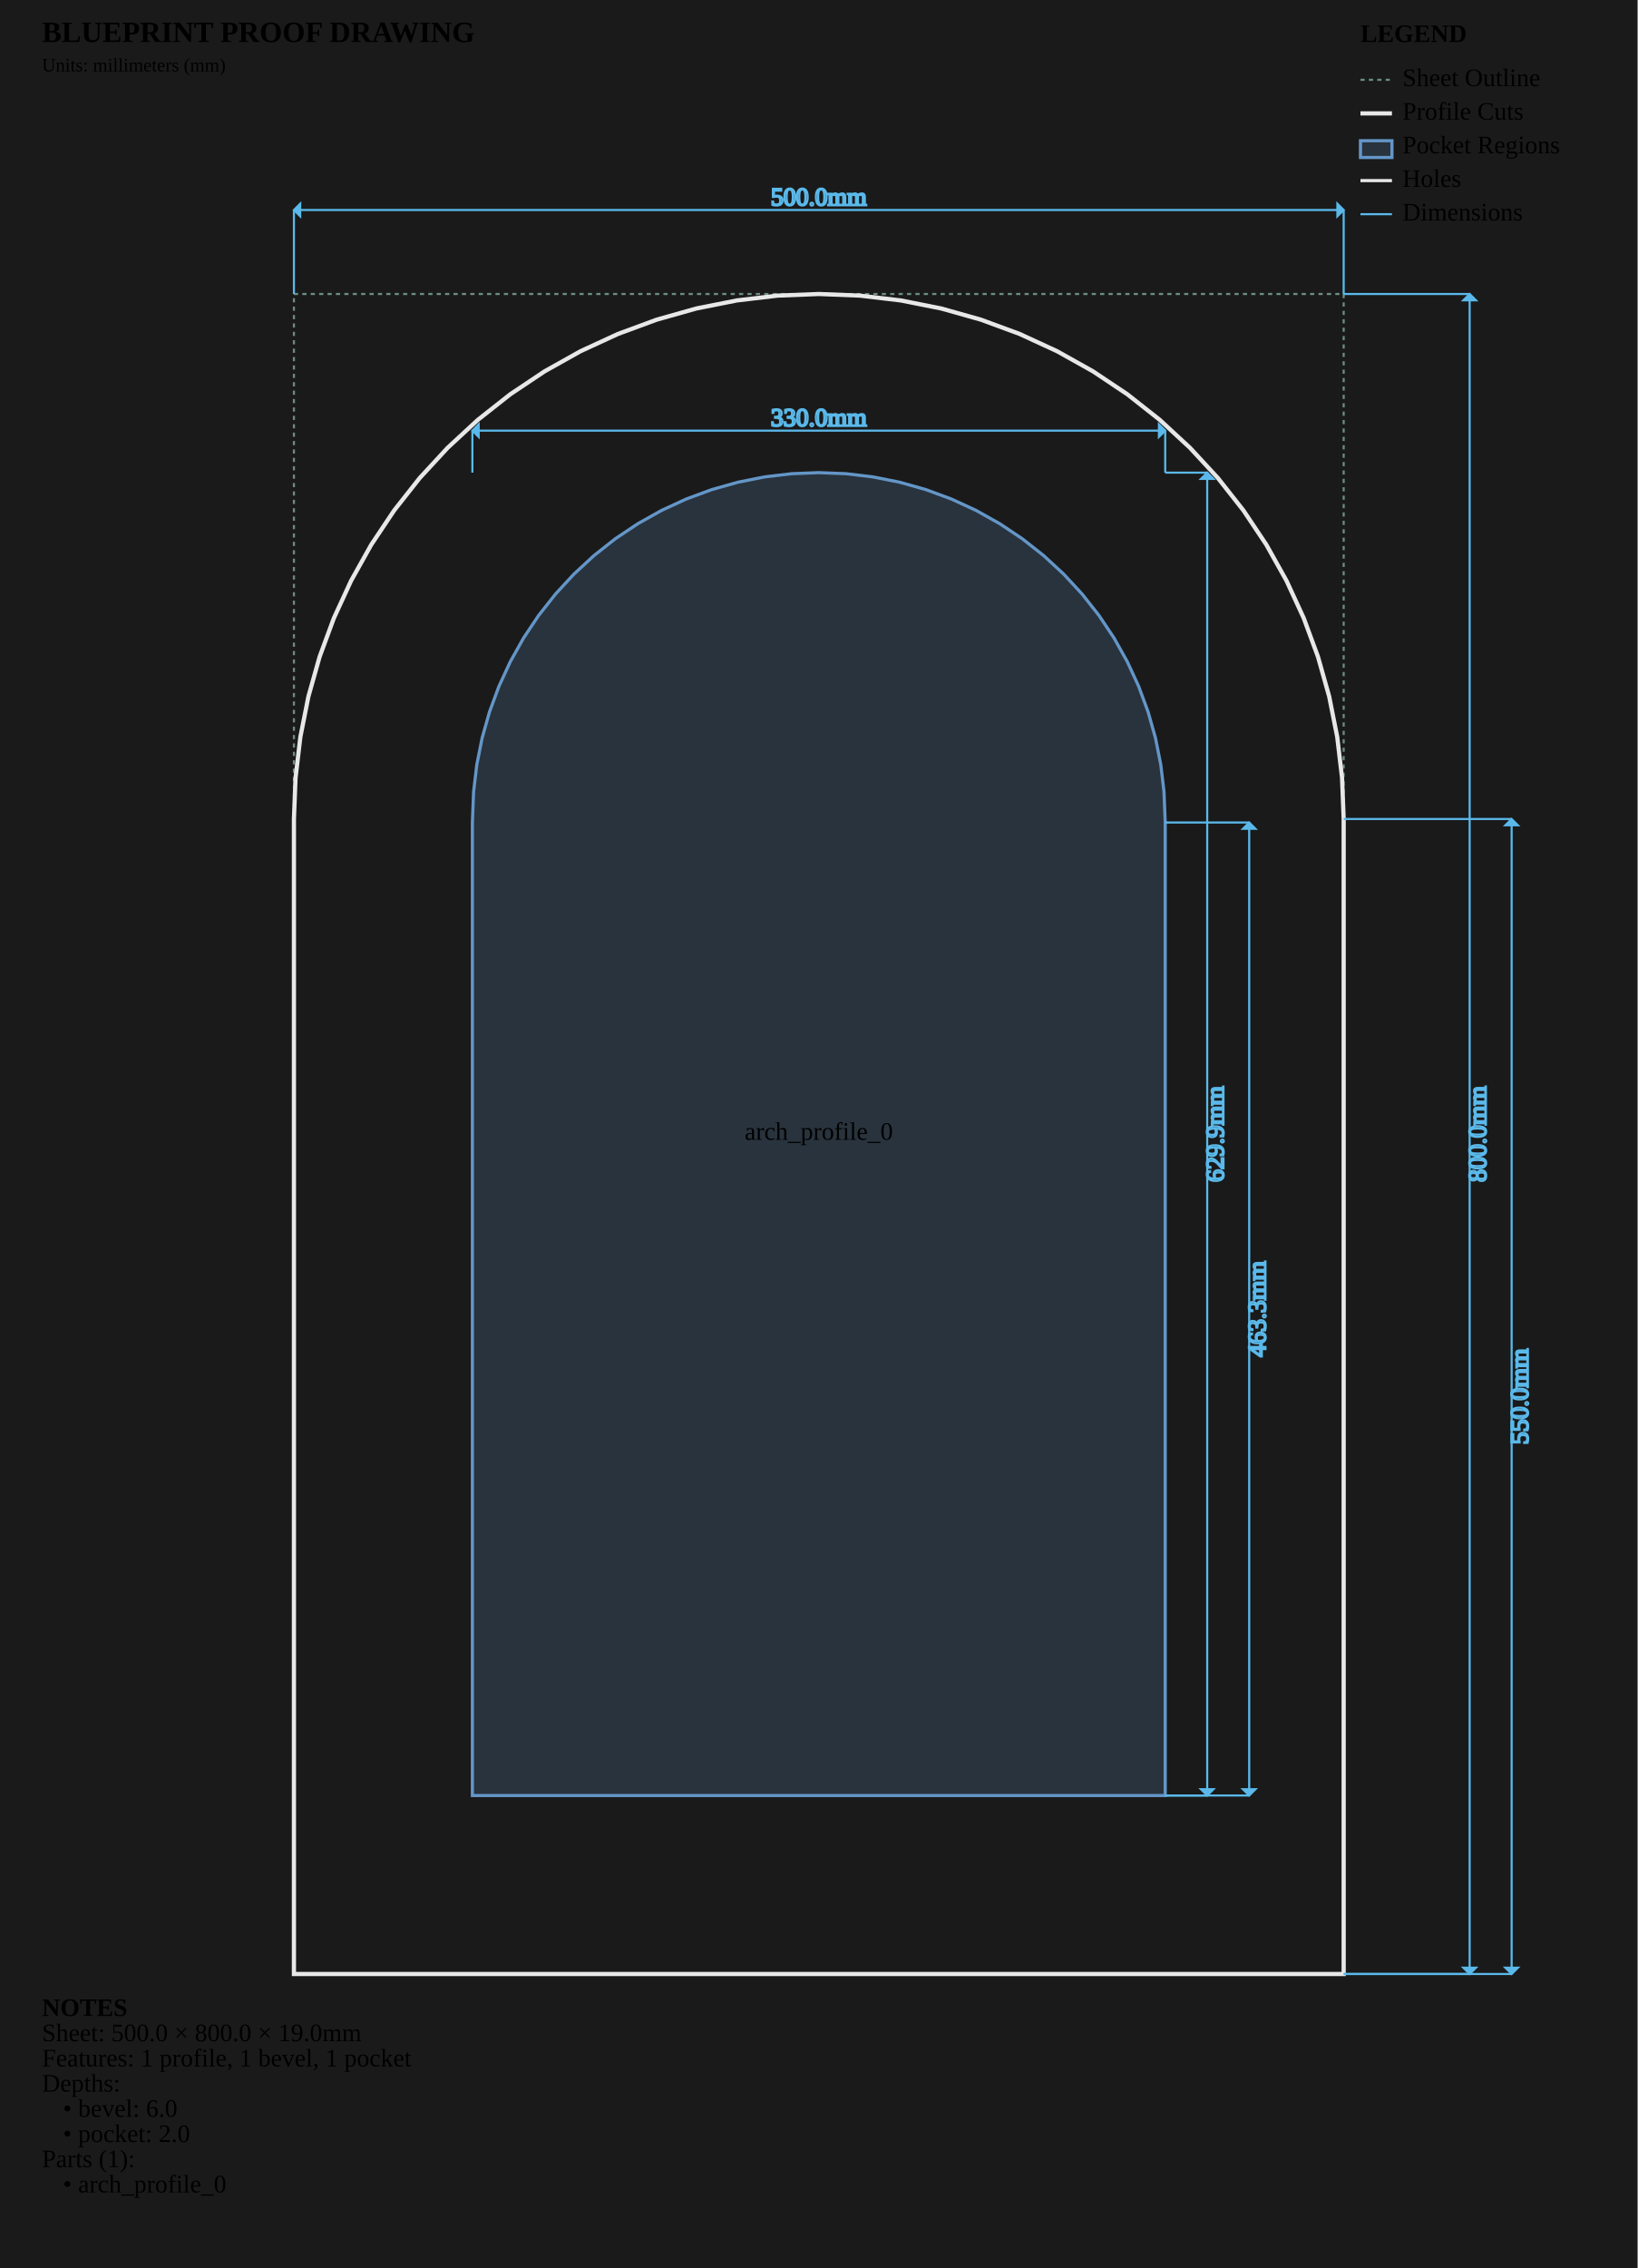
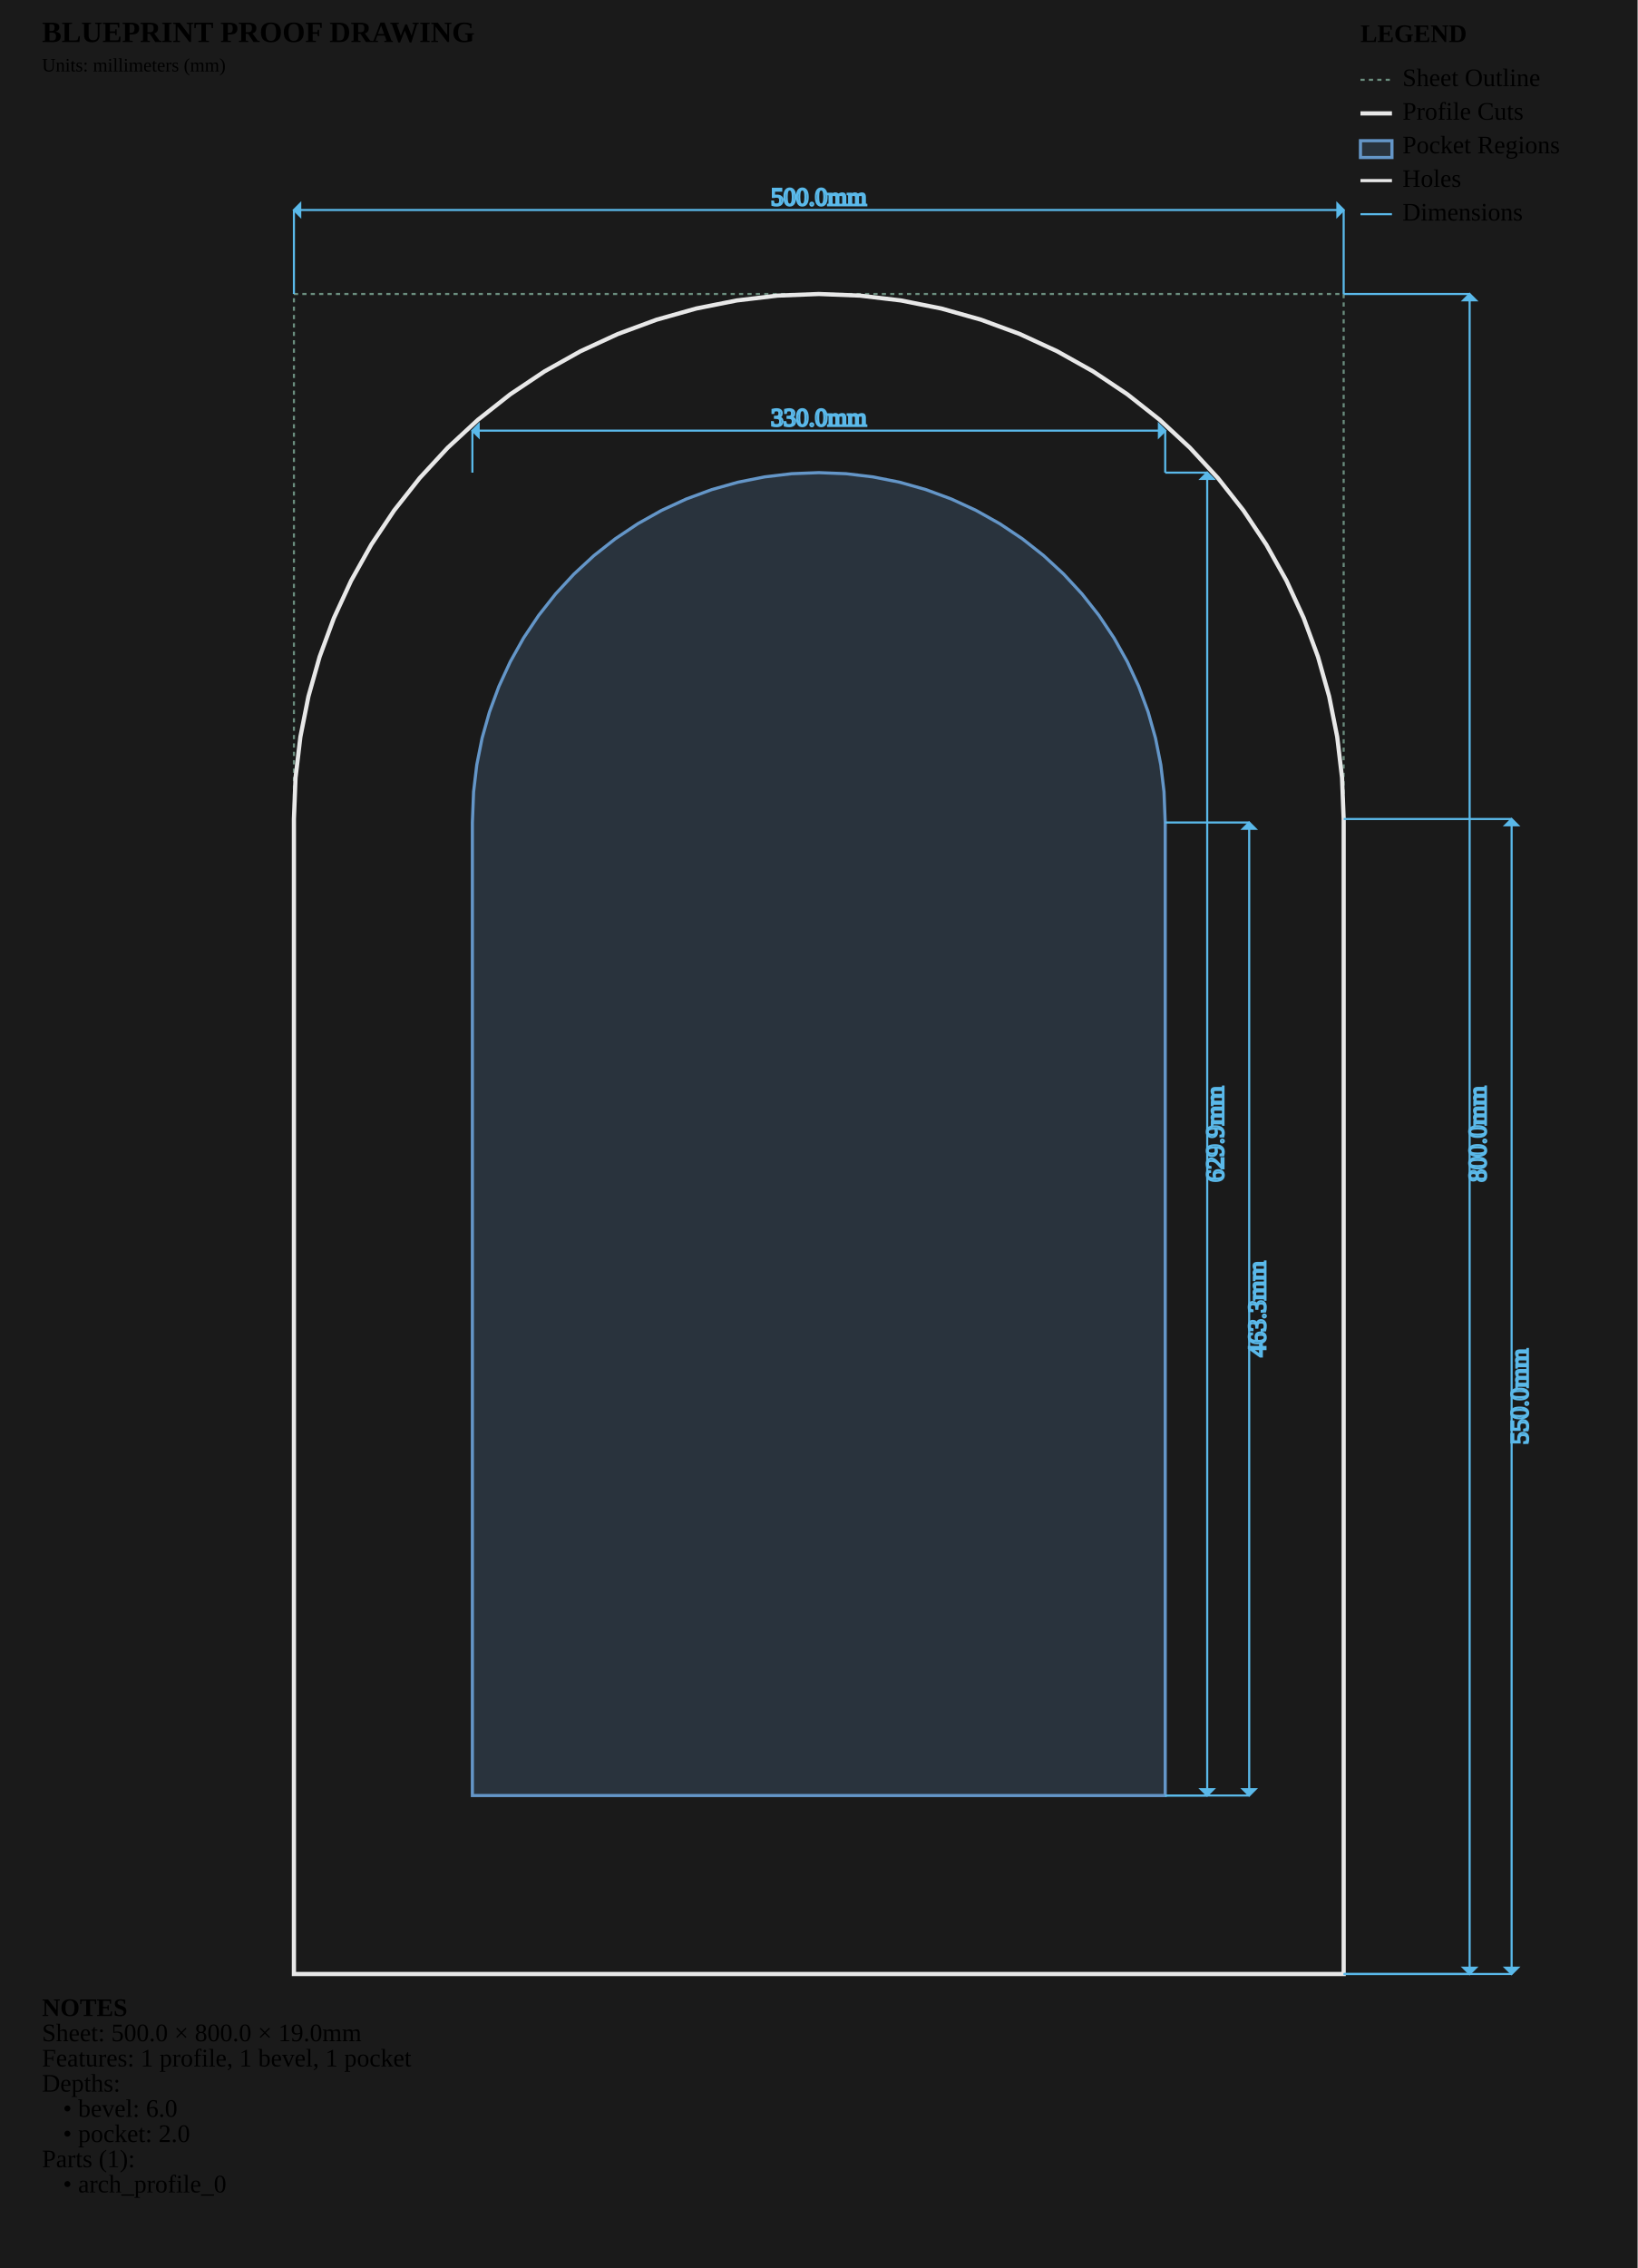
<svg xmlns="http://www.w3.org/2000/svg" viewBox="0 0 780.0 1080.0" width="780.0mm" height="1080.0mm">
  <style>
        .sheet-outline { stroke: #6b8e7f; stroke-width: 1; fill: none; stroke-dasharray: 2,2; }
        .profile-cuts { stroke: #e8e8e8; stroke-width: 2; fill: none; }
        .waste-cuts { stroke: #ff9500; stroke-width: 2; fill: none; stroke-dasharray: 8,4; }
        .pocket-regions { stroke: #6496c8; stroke-width: 1.5; fill: #6496c8; fill-opacity: 0.2; }
        .holes { stroke: #e8e8e8; stroke-width: 1.5; fill: none; }
        .engrave-paths { stroke: #888888; stroke-width: 1; fill: none; stroke-dasharray: 4,4; }
        .construction { stroke: #6b8e7f; stroke-width: 0.5; fill: none; stroke-dasharray: 2,2; }
        .dimensions { stroke: #5ab9ea; stroke-width: 1; fill: none; }
        .dimension-text { fill:
        .gap-dimensions { stroke: #ff9500; stroke-width: 1; fill: none; }
        .gap-text { fill:
        .notes { fill: #cccccc; font-family: monospace; font-size: 10px; }
        .legend { fill: #cccccc; font-family: monospace; font-size: 10px; }
        .part-label { fill: #ffcc00; font-family: monospace; font-size: 8px; font-weight: bold; }
    </style>
  <rect x="0" y="0" width="780.0" height="1080.0" fill="#1a1a1a" />
  <g id="SHEET_OUTLINE" class="sheet-outline">
    <rect x="140" y="140" width="500.0" height="800.0" />
  </g>
  <g id="PROFILE_CUTS" class="profile-cuts">
    <path d="M 140.000 940.000 L 640.000 940.000 L 640.000 390.000 L 640.000 390.000 L 639.229 370.385 L 636.922 350.891 L 633.092 331.639 L 627.764 312.746 L 620.970 294.329 L 612.752 276.502 L 603.160 259.375 L 592.254 243.054 L 580.101 227.638 L 566.777 213.223 L 552.362 199.899 L 536.946 187.746 L 520.625 176.840 L 503.498 167.248 L 485.671 159.030 L 467.254 152.236 L 448.361 146.908 L 429.109 143.078 L 409.615 140.771 L 390.000 140.000 L 370.385 140.771 L 350.891 143.078 L 331.639 146.908 L 312.746 152.236 L 294.329 159.030 L 276.502 167.248 L 259.375 176.840 L 243.054 187.746 L 227.638 199.899 L 213.223 213.223 L 199.899 227.638 L 187.746 243.054 L 176.840 259.375 L 167.248 276.502 L 159.030 294.329 L 152.236 312.746 L 146.908 331.639 L 143.078 350.891 L 140.771 370.385 L 140.000 390.000 L 140.000 390.000 Z" fill-rule="evenodd" />
  </g>
  <g id="WASTE_CUTS" class="waste-cuts" />
  <g id="POCKET_REGIONS" class="pocket-regions">
    <path d="M 225.000 855.000 L 555.000 855.000 L 555.000 391.669 L 554.426 377.059 L 552.904 364.199 L 550.377 351.497 L 546.862 339.032 L 542.380 326.882 L 536.958 315.121 L 530.630 303.822 L 523.435 293.054 L 515.417 282.884 L 506.626 273.374 L 497.116 264.583 L 486.946 256.565 L 476.178 249.370 L 464.879 243.042 L 453.118 237.620 L 440.968 233.138 L 428.503 229.623 L 415.801 227.096 L 402.941 225.574 L 390.000 225.066 L 377.059 225.574 L 364.199 227.096 L 351.497 229.623 L 339.032 233.138 L 326.882 237.620 L 315.121 243.042 L 303.822 249.370 L 293.054 256.565 L 282.884 264.583 L 273.374 273.374 L 264.583 282.884 L 256.565 293.054 L 249.370 303.822 L 243.042 315.121 L 237.620 326.882 L 233.138 339.032 L 229.623 351.497 L 227.096 364.199 L 225.574 377.059 L 225.000 391.669 Z" fill-rule="evenodd" />
  </g>
  <g id="ENGRAVE_PATHS" class="engrave-paths" />
  <g id="HOLES" class="holes" />
-   <g id="LABELS" class="labels">
-     <text x="390.0" y="540.0" class="part-label" text-anchor="middle" dominant-baseline="middle">arch_profile_0</text>
-   </g>
+   <g id="LABELS" class="labels" />
  <g id="CONSTRUCTION" class="construction" />
  <g id="DIMENSIONS" class="dimensions">
    <line x1="225.0" y1="225.066" x2="225.0" y2="205.066" stroke="#5ab9ea" stroke-width="1" />
    <line x1="555.0" y1="225.066" x2="555.0" y2="205.066" stroke="#5ab9ea" stroke-width="1" />
    <line x1="225.0" y1="205.066" x2="555.0" y2="205.066" stroke="#5ab9ea" stroke-width="1" />
    <polygon points="225.0,205.066 228.0,202.066 228.0,208.066" fill="#5ab9ea" />
    <polygon points="555.0,205.066 552.0,202.066 552.0,208.066" fill="#5ab9ea" />
    <text x="390.0" y="200.066" class="dimension-text" text-anchor="middle" dominant-baseline="middle">330.0mm</text>
    <line x1="555.0" y1="225.066" x2="575.0" y2="225.066" stroke="#5ab9ea" stroke-width="1" />
    <line x1="555.0" y1="855.0" x2="575.0" y2="855.0" stroke="#5ab9ea" stroke-width="1" />
    <line x1="575.0" y1="225.066" x2="575.0" y2="855.0" stroke="#5ab9ea" stroke-width="1" />
    <polygon points="575.0,225.066 572.0,228.066 578.0,228.066" fill="#5ab9ea" />
    <polygon points="575.0,855.0 572.0,852.0 578.0,852.0" fill="#5ab9ea" />
    <text x="580.0" y="540.033" class="dimension-text" text-anchor="middle" dominant-baseline="middle" transform="rotate(-90 580.0 540.0328)">629.9mm</text>
    <line x1="555.0" y1="391.669" x2="595.0" y2="391.669" stroke="#5ab9ea" stroke-width="1" />
    <line x1="555.0" y1="855.0" x2="595.0" y2="855.0" stroke="#5ab9ea" stroke-width="1" />
    <line x1="595.0" y1="391.669" x2="595.0" y2="855.0" stroke="#5ab9ea" stroke-width="1" />
    <polygon points="595.0,391.669 592.0,394.669 598.0,394.669" fill="#5ab9ea" />
    <polygon points="595.0,855.0 592.0,852.0 598.0,852.0" fill="#5ab9ea" />
    <text x="600.0" y="623.335" class="dimension-text" text-anchor="middle" dominant-baseline="middle" transform="rotate(-90 600.0 623.3346)">463.3mm</text>
    <line x1="140.0" y1="140.0" x2="140.0" y2="100.0" stroke="#5ab9ea" stroke-width="1" />
    <line x1="640.0" y1="140.0" x2="640.0" y2="100.0" stroke="#5ab9ea" stroke-width="1" />
    <line x1="140.0" y1="100.0" x2="640.0" y2="100.0" stroke="#5ab9ea" stroke-width="1" />
    <polygon points="140.0,100.0 143.0,97.0 143.0,103.0" fill="#5ab9ea" />
    <polygon points="640.0,100.0 637.0,97.0 637.0,103.0" fill="#5ab9ea" />
    <text x="390.0" y="95.0" class="dimension-text" text-anchor="middle" dominant-baseline="middle">500.0mm</text>
    <line x1="640.0" y1="140.0" x2="700.0" y2="140.0" stroke="#5ab9ea" stroke-width="1" />
    <line x1="640.0" y1="940.0" x2="700.0" y2="940.0" stroke="#5ab9ea" stroke-width="1" />
    <line x1="700.0" y1="140.0" x2="700.0" y2="940.0" stroke="#5ab9ea" stroke-width="1" />
    <polygon points="700.0,140.0 697.0,143.0 703.0,143.0" fill="#5ab9ea" />
    <polygon points="700.0,940.0 697.0,937.0 703.0,937.0" fill="#5ab9ea" />
    <text x="705.0" y="540.0" class="dimension-text" text-anchor="middle" dominant-baseline="middle" transform="rotate(-90 705.0 540.0)">800.0mm</text>
    <line x1="640.0" y1="390.0" x2="720.0" y2="390.0" stroke="#5ab9ea" stroke-width="1" />
    <line x1="640.0" y1="940.0" x2="720.0" y2="940.0" stroke="#5ab9ea" stroke-width="1" />
    <line x1="720.0" y1="390.0" x2="720.0" y2="940.0" stroke="#5ab9ea" stroke-width="1" />
    <polygon points="720.0,390.0 717.0,393.0 723.0,393.0" fill="#5ab9ea" />
    <polygon points="720.0,940.0 717.0,937.0 723.0,937.0" fill="#5ab9ea" />
    <text x="725.0" y="665.0" class="dimension-text" text-anchor="middle" dominant-baseline="middle" transform="rotate(-90 725.0 665.0)">550.0mm</text>
  </g>
  <g id="NOTES" class="notes">
    <text x="20" y="960.0" class="notes" font-weight="bold">NOTES</text>
    <text x="20" y="972.0" class="notes">Sheet: 500.0 × 800.0 × 19.0mm</text>
    <text x="20" y="984.0" class="notes">Features: 1 profile, 1 bevel, 1 pocket</text>
    <text x="20" y="996.0" class="notes">Depths:</text>
    <text x="30" y="1008.0" class="notes">• bevel: 6.0</text>
    <text x="30" y="1020.0" class="notes">• pocket: 2.0</text>
    <text x="20" y="1032.0" class="notes">Parts (1):</text>
    <text x="30" y="1044.0" class="notes">• arch_profile_0</text>
  </g>
  <g id="TITLE_BLOCK" class="title-block">
    <text x="20" y="20" class="notes" font-weight="bold" font-size="14px">BLUEPRINT PROOF DRAWING</text>
    <text x="20" y="34" class="notes" font-size="9px">Units: millimeters (mm)</text>
  </g>
  <g id="LEGEND" class="legend">
    <text x="648.0" y="20" class="legend" font-weight="bold">LEGEND</text>
    <line x1="648.0" y1="38" x2="663.0" y2="38" stroke="#6b8e7f" stroke-width="1" stroke-dasharray="2,2" />
    <text x="668.0" y="41" class="legend">Sheet Outline</text>
    <line x1="648.0" y1="54" x2="663.0" y2="54" stroke="#e8e8e8" stroke-width="2" />
    <text x="668.0" y="57" class="legend">Profile Cuts</text>
    <rect x="648.0" y="67" width="15.0" height="8" stroke="#6496c8" stroke-width="1.5" fill="#6496c8" fill-opacity="0.2" />
    <text x="668.0" y="73" class="legend">Pocket Regions</text>
    <line x1="648.0" y1="86" x2="663.0" y2="86" stroke="#e8e8e8" stroke-width="1.5" />
    <text x="668.0" y="89" class="legend">Holes</text>
    <line x1="648.0" y1="102" x2="663.0" y2="102" stroke="#5ab9ea" stroke-width="1" />
    <text x="668.0" y="105" class="legend">Dimensions</text>
  </g>
</svg>
